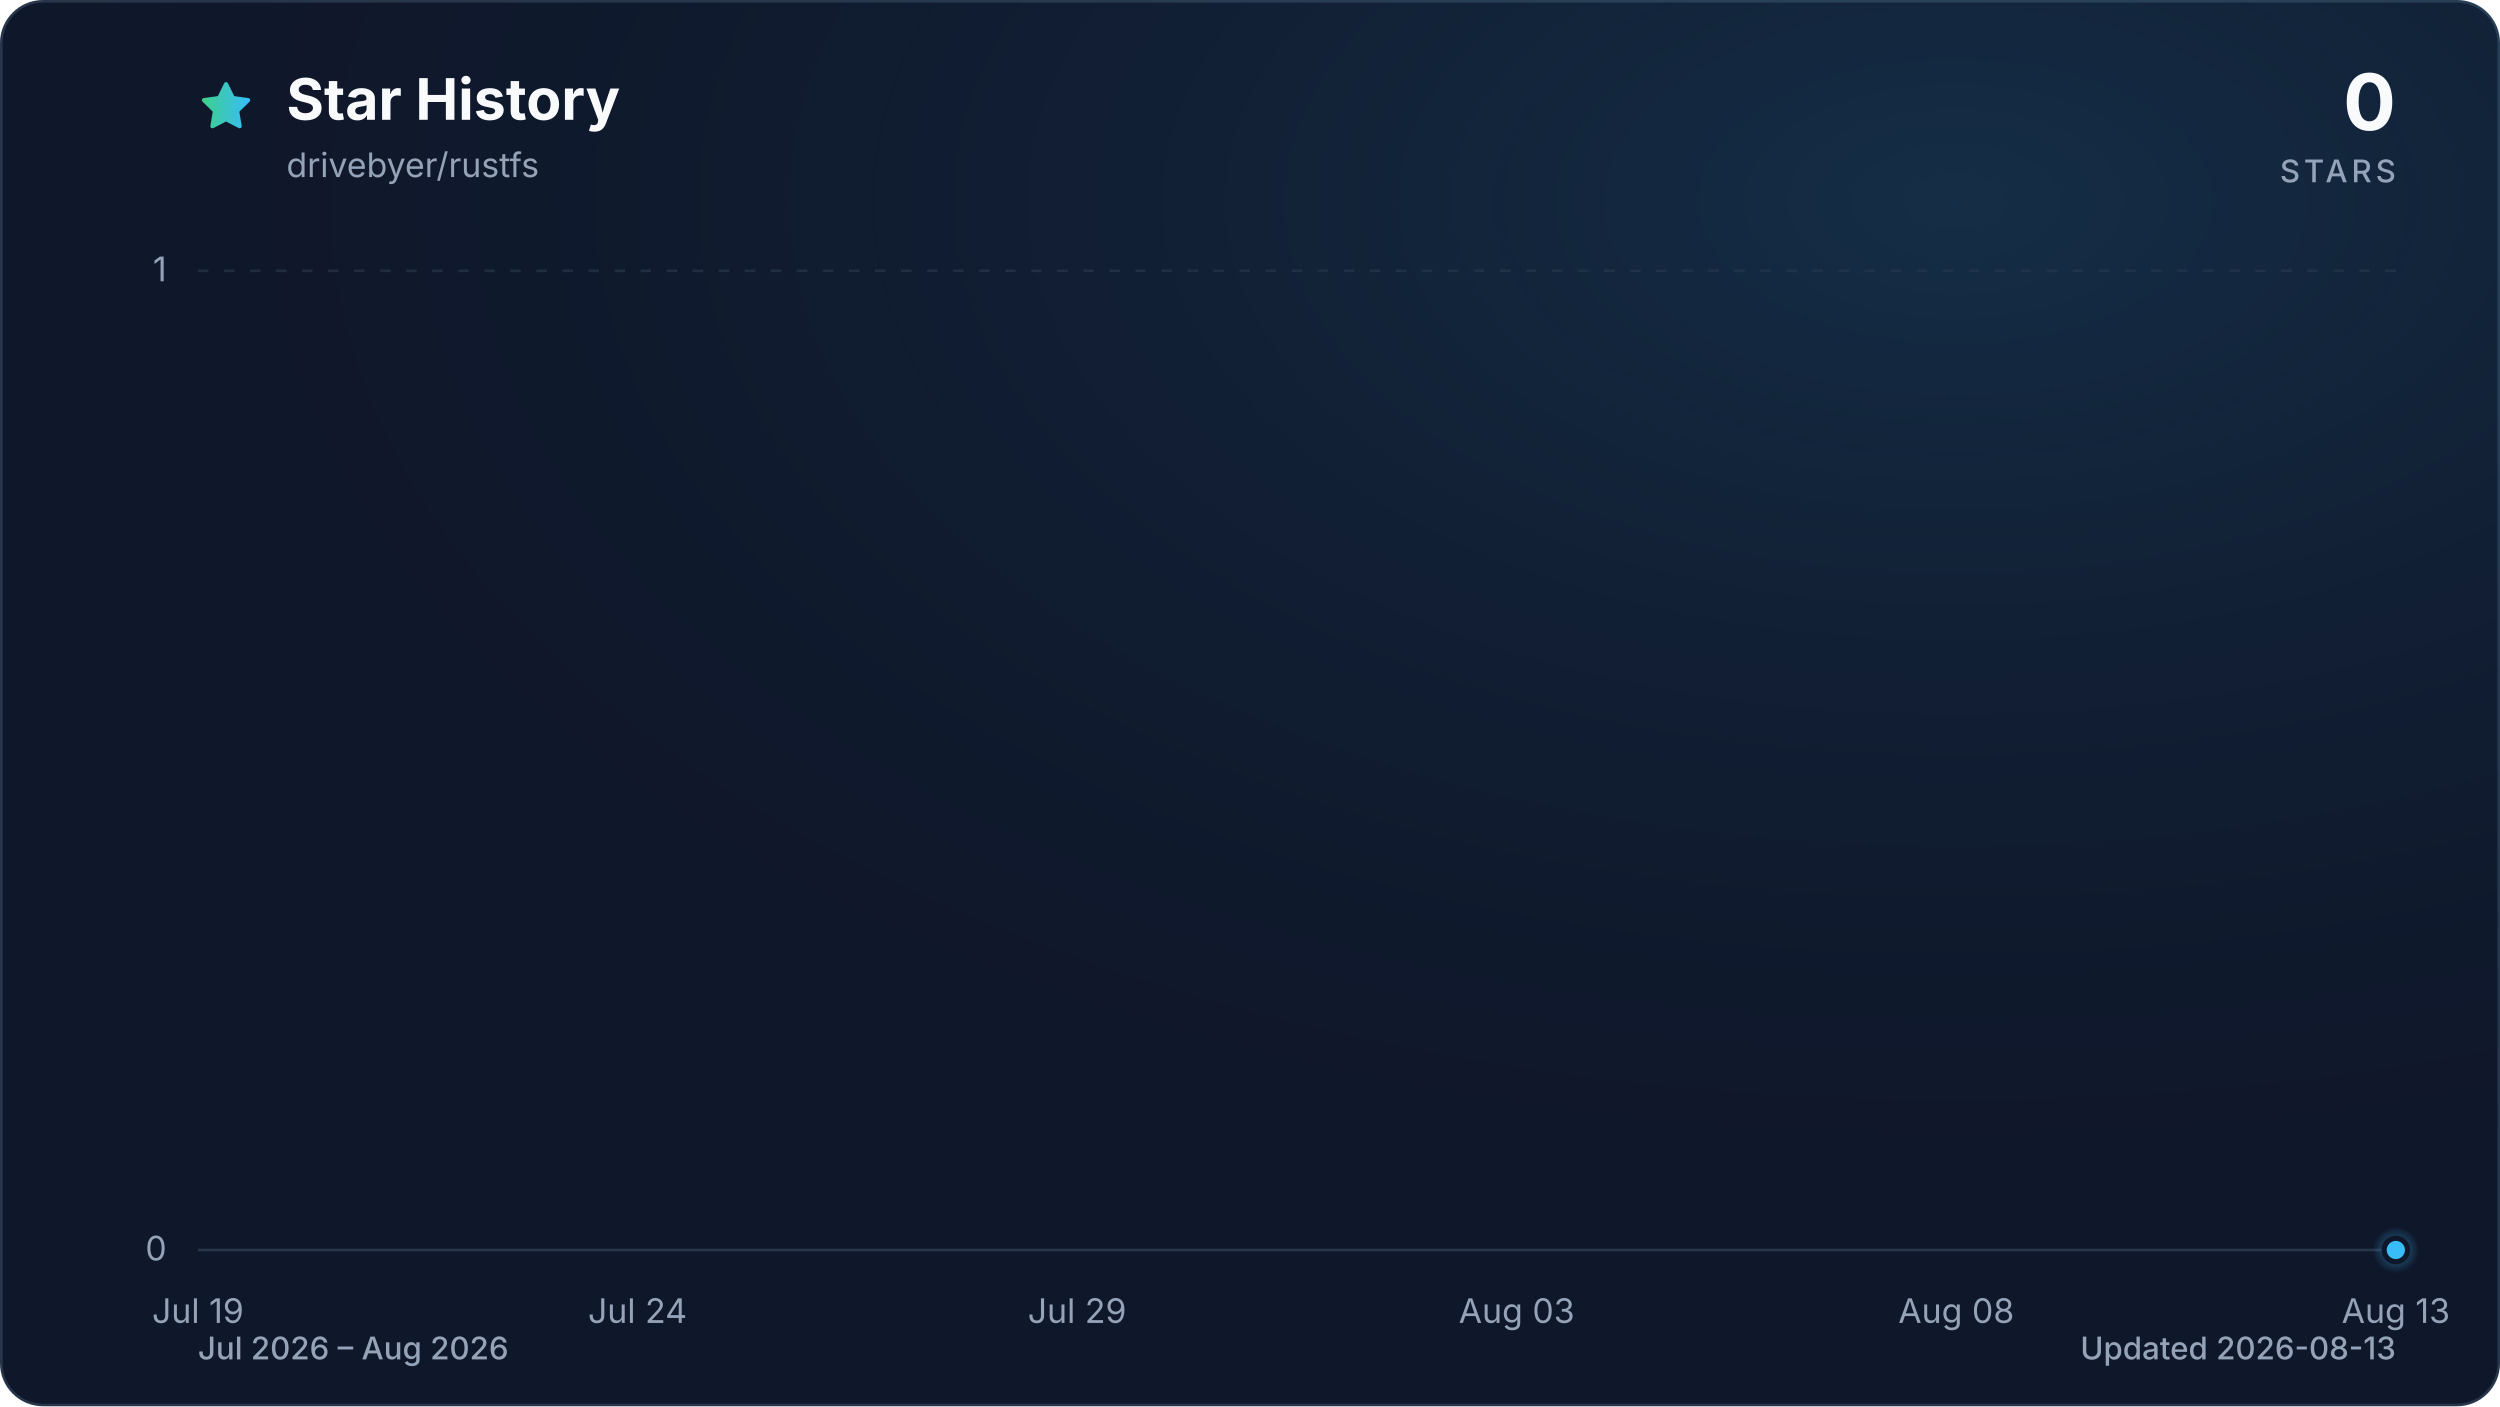
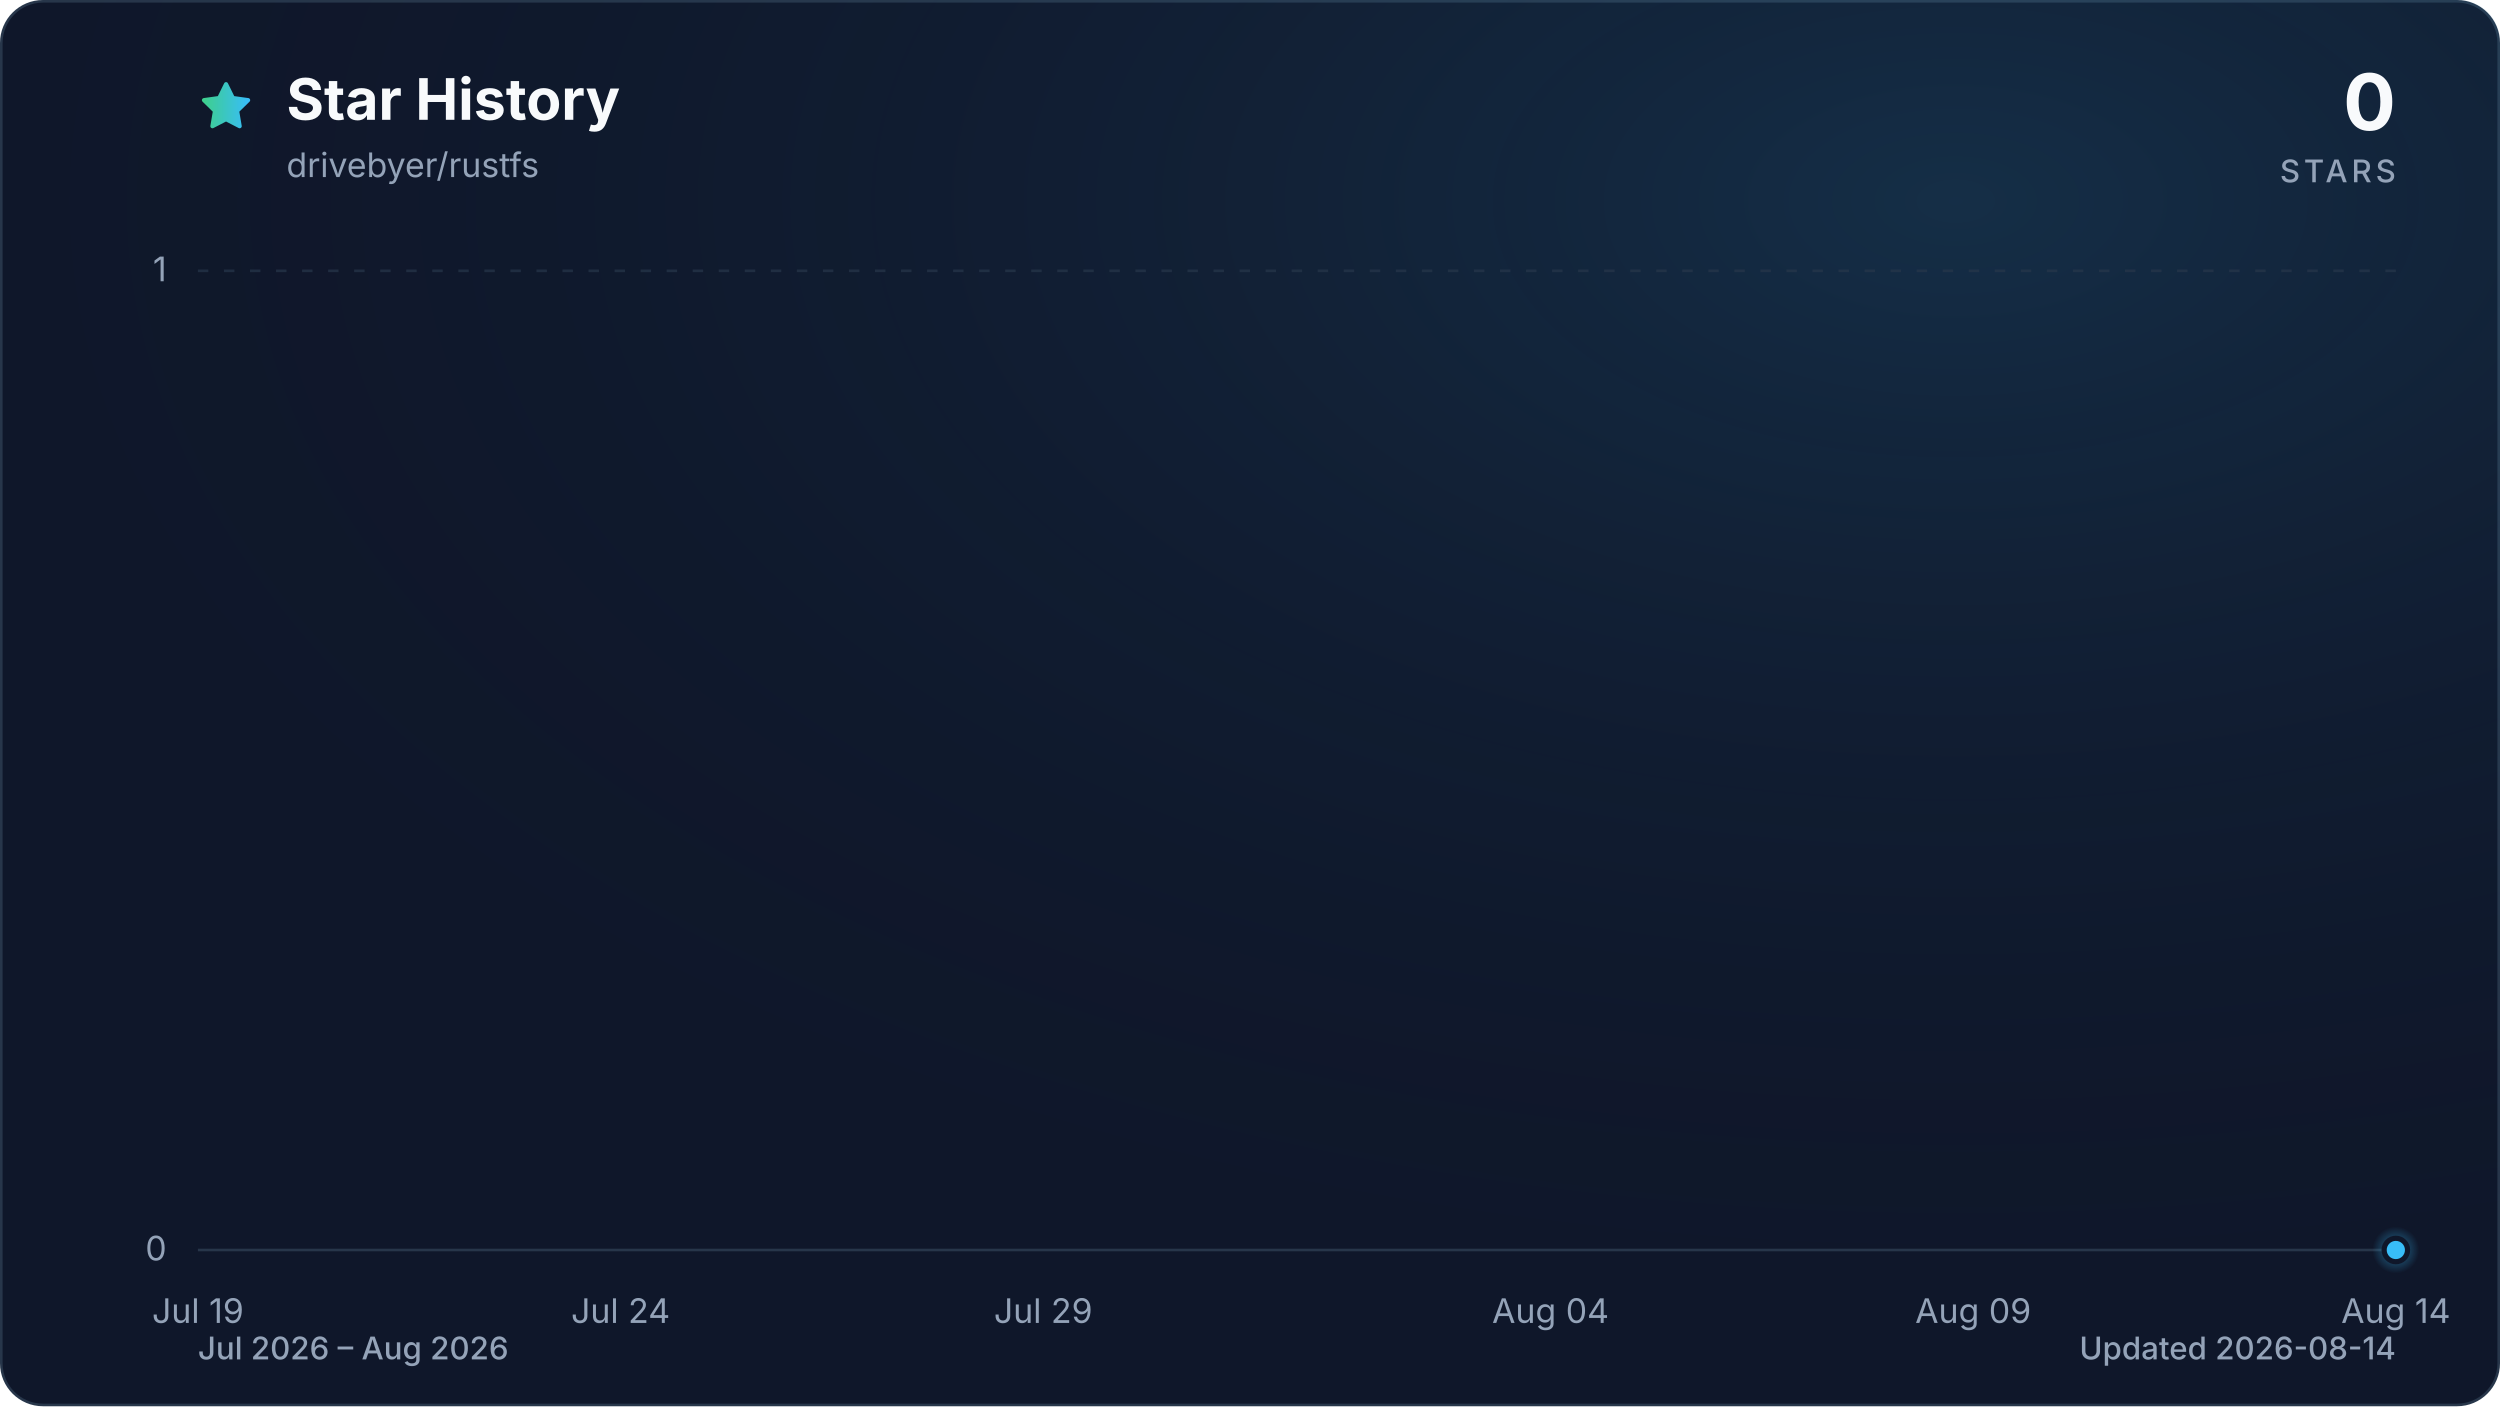
<svg xmlns="http://www.w3.org/2000/svg" viewBox="0 0 960 540" role="img" aria-labelledby="title description" data-style="gradient" data-variant="glow" data-animated="true">
  <defs>
    <linearGradient id="trend" x1="0" y1="0" x2="1" y2="0">
      <stop offset="0%" stop-color="#3ecf8e" />
      <stop offset="100%" stop-color="#38bdf8" />
    </linearGradient>
    <linearGradient id="area" x1="0" y1="0" x2="0" y2="1">
      <stop offset="0%" stop-color="#3ecf8e" stop-opacity="0.30" />
      <stop offset="55%" stop-color="#38bdf8" stop-opacity="0.10" />
      <stop offset="100%" stop-color="#38bdf8" stop-opacity="0.01" />
    </linearGradient>
    <radialGradient id="marker-halo" cx="50%" cy="50%" r="50%">
      <stop offset="0%" stop-color="#38bdf8" stop-opacity="0.55" />
      <stop offset="100%" stop-color="#38bdf8" stop-opacity="0" />
    </radialGradient>
    <radialGradient id="surface-glow" cx="78%" cy="14%" r="80%">
      <stop offset="0%" stop-color="#38bdf8" stop-opacity="0.14" />
      <stop offset="100%" stop-color="#0f172a" stop-opacity="0" />
    </radialGradient>
    <filter id="trend-glow" x="-20%" y="-20%" width="140%" height="140%">
      <feGaussianBlur stdDeviation="7" />
    </filter>
  </defs>
  <style>
.trend-enter{transform-box:fill-box;transform-origin:center;animation:trend-enter 520ms cubic-bezier(0.16,1,0.3,1)}
.marker-enter{transform-box:fill-box;transform-origin:center;animation:marker-enter 320ms cubic-bezier(0.16,1,0.3,1) 200ms both}
.marker-pulse{transform-box:fill-box;transform-origin:center;animation:marker-pulse 2.6s ease-out infinite}
@keyframes trend-enter{from{opacity:.35;transform:translateY(10px)}to{opacity:1;transform:translateY(0)}}
@keyframes marker-enter{from{opacity:0;transform:scale(.4)}to{opacity:1;transform:scale(1)}}
@keyframes marker-pulse{0%{opacity:.5;transform:scale(.7)}70%,100%{opacity:0;transform:scale(2.1)}}
@media (prefers-reduced-motion:reduce){.trend-enter,.marker-enter,.marker-pulse{animation:none!important}}
@media (prefers-reduced-motion:reduce){.marker-pulse{opacity:0}}
</style>
  <rect x="0.5" y="0.5" width="959" height="539" fill="#0f172a" stroke="#27364a" stroke-width="1" rx="16" />
  <rect width="960" height="540" fill="url(#surface-glow)" rx="16" />
  <path d="M12 2.6l2.9 5.9 6.5.9-4.7 4.6 1.1 6.5-5.8-3-5.8 3 1.1-6.5-4.7-4.6 6.5-.9L12 2.6Z" transform="translate(76 30) scale(.9)" fill="url(#trend)" stroke="url(#trend)" stroke-width="1.8" stroke-linejoin="round" aria-hidden="true" />
  <text x="110" y="46" fill="#f8fafc" font-family="ui-sans-serif, system-ui, -apple-system, BlinkMacSystemFont, 'Segoe UI', sans-serif" font-size="22" font-weight="700">Star History</text>
  <text x="110" y="68" fill="#94a3b8" font-family="ui-sans-serif, system-ui, -apple-system, BlinkMacSystemFont, 'Segoe UI', sans-serif" font-size="13">drivebyer/rustfs</text>
  <text x="920" y="50" fill="#f8fafc" font-family="ui-sans-serif, system-ui, -apple-system, BlinkMacSystemFont, 'Segoe UI', sans-serif" font-size="30" font-weight="700" text-anchor="end">0</text>
  <text x="920" y="70" fill="#94a3b8" font-family="ui-sans-serif, system-ui, -apple-system, BlinkMacSystemFont, 'Segoe UI', sans-serif" font-size="12" font-weight="500" letter-spacing="1.5" text-anchor="end">STARS</text>
  <line x1="76" y1="480.0" x2="920" y2="480.0" stroke="#27364a" stroke-width="1" stroke-dasharray="0" opacity="1" />
  <text x="64" y="484.0" fill="#94a3b8" font-family="ui-sans-serif, system-ui, -apple-system, BlinkMacSystemFont, 'Segoe UI', sans-serif" font-size="13" text-anchor="end">0</text>
  <line x1="76" y1="104.0" x2="920" y2="104.0" stroke="#27364a" stroke-width="1" stroke-dasharray="4 6" opacity="0.7" />
  <text x="64" y="108.0" fill="#94a3b8" font-family="ui-sans-serif, system-ui, -apple-system, BlinkMacSystemFont, 'Segoe UI', sans-serif" font-size="13" text-anchor="end">1</text>
  <text x="76.0" y="508" fill="#94a3b8" font-family="ui-sans-serif, system-ui, -apple-system, BlinkMacSystemFont, 'Segoe UI', sans-serif" font-size="13" text-anchor="middle">Jul 19</text>
-   <text x="244.8" y="508" fill="#94a3b8" font-family="ui-sans-serif, system-ui, -apple-system, BlinkMacSystemFont, 'Segoe UI', sans-serif" font-size="13" text-anchor="middle">Jul 24</text>
-   <text x="413.6" y="508" fill="#94a3b8" font-family="ui-sans-serif, system-ui, -apple-system, BlinkMacSystemFont, 'Segoe UI', sans-serif" font-size="13" text-anchor="middle">Jul 29</text>
-   <text x="582.4" y="508" fill="#94a3b8" font-family="ui-sans-serif, system-ui, -apple-system, BlinkMacSystemFont, 'Segoe UI', sans-serif" font-size="13" text-anchor="middle">Aug 03</text>
-   <text x="751.2" y="508" fill="#94a3b8" font-family="ui-sans-serif, system-ui, -apple-system, BlinkMacSystemFont, 'Segoe UI', sans-serif" font-size="13" text-anchor="middle">Aug 08</text>
-   <text x="920.0" y="508" fill="#94a3b8" font-family="ui-sans-serif, system-ui, -apple-system, BlinkMacSystemFont, 'Segoe UI', sans-serif" font-size="13" text-anchor="middle">Aug 13</text>
+   <text x="238.3" y="508" fill="#94a3b8" font-family="ui-sans-serif, system-ui, -apple-system, BlinkMacSystemFont, 'Segoe UI', sans-serif" font-size="13" text-anchor="middle">Jul 24</text>
+   <text x="400.6" y="508" fill="#94a3b8" font-family="ui-sans-serif, system-ui, -apple-system, BlinkMacSystemFont, 'Segoe UI', sans-serif" font-size="13" text-anchor="middle">Jul 29</text>
+   <text x="595.4" y="508" fill="#94a3b8" font-family="ui-sans-serif, system-ui, -apple-system, BlinkMacSystemFont, 'Segoe UI', sans-serif" font-size="13" text-anchor="middle">Aug 04</text>
+   <text x="757.7" y="508" fill="#94a3b8" font-family="ui-sans-serif, system-ui, -apple-system, BlinkMacSystemFont, 'Segoe UI', sans-serif" font-size="13" text-anchor="middle">Aug 09</text>
+   <text x="920.0" y="508" fill="#94a3b8" font-family="ui-sans-serif, system-ui, -apple-system, BlinkMacSystemFont, 'Segoe UI', sans-serif" font-size="13" text-anchor="middle">Aug 14</text>
  <g class="trend-enter">
-     <path d="M 76.0 480.0 C 87.3 480.0, 98.5 480.0, 109.8 480.0 C 121.0 480.0, 132.3 480.0, 143.5 480.0 C 154.8 480.0, 166.0 480.0, 177.3 480.0 C 188.5 480.0, 199.8 480.0, 211.0 480.0 C 222.3 480.0, 233.5 480.0, 244.8 480.0 C 256.1 480.0, 267.3 480.0, 278.6 480.0 C 289.8 480.0, 301.1 480.0, 312.3 480.0 C 323.6 480.0, 334.8 480.0, 346.1 480.0 C 357.3 480.0, 368.6 480.0, 379.8 480.0 C 391.1 480.0, 402.3 480.0, 413.6 480.0 C 424.9 480.0, 436.1 480.0, 447.4 480.0 C 458.6 480.0, 469.9 480.0, 481.1 480.0 C 492.4 480.0, 503.6 480.0, 514.9 480.0 C 526.1 480.0, 537.4 480.0, 548.6 480.0 C 559.9 480.0, 571.1 480.0, 582.4 480.0 C 593.7 480.0, 604.9 480.0, 616.2 480.0 C 627.4 480.0, 638.7 480.0, 649.9 480.0 C 661.2 480.0, 672.4 480.0, 683.7 480.0 C 694.9 480.0, 706.2 480.0, 717.4 480.0 C 728.7 480.0, 739.9 480.0, 751.2 480.0 C 762.5 480.0, 773.7 480.0, 785.0 480.0 C 796.2 480.0, 807.5 480.0, 818.7 480.0 C 830.0 480.0, 841.2 480.0, 852.5 480.0 C 863.7 480.0, 875.0 480.0, 886.2 480.0 C 897.5 480.0, 908.7 480.0, 920.0 480.0 L 920.0 480.0 L 76.0 480.0 Z" fill="url(#area)" />
-     <path d="M 76.0 480.0 C 87.3 480.0, 98.5 480.0, 109.8 480.0 C 121.0 480.0, 132.3 480.0, 143.5 480.0 C 154.8 480.0, 166.0 480.0, 177.3 480.0 C 188.5 480.0, 199.8 480.0, 211.0 480.0 C 222.3 480.0, 233.5 480.0, 244.8 480.0 C 256.1 480.0, 267.3 480.0, 278.6 480.0 C 289.8 480.0, 301.1 480.0, 312.3 480.0 C 323.6 480.0, 334.8 480.0, 346.1 480.0 C 357.3 480.0, 368.6 480.0, 379.8 480.0 C 391.1 480.0, 402.3 480.0, 413.6 480.0 C 424.9 480.0, 436.1 480.0, 447.4 480.0 C 458.6 480.0, 469.9 480.0, 481.1 480.0 C 492.4 480.0, 503.6 480.0, 514.9 480.0 C 526.1 480.0, 537.4 480.0, 548.6 480.0 C 559.9 480.0, 571.1 480.0, 582.4 480.0 C 593.7 480.0, 604.9 480.0, 616.2 480.0 C 627.4 480.0, 638.7 480.0, 649.9 480.0 C 661.2 480.0, 672.4 480.0, 683.7 480.0 C 694.9 480.0, 706.2 480.0, 717.4 480.0 C 728.7 480.0, 739.9 480.0, 751.2 480.0 C 762.5 480.0, 773.7 480.0, 785.0 480.0 C 796.2 480.0, 807.5 480.0, 818.7 480.0 C 830.0 480.0, 841.2 480.0, 852.5 480.0 C 863.7 480.0, 875.0 480.0, 886.2 480.0 C 897.5 480.0, 908.7 480.0, 920.0 480.0" fill="none" stroke="url(#trend)" stroke-width="12" stroke-linecap="round" stroke-linejoin="round" opacity="0.16" filter="url(#trend-glow)" />
-     <path d="M 76.0 480.0 C 87.3 480.0, 98.5 480.0, 109.8 480.0 C 121.0 480.0, 132.3 480.0, 143.5 480.0 C 154.8 480.0, 166.0 480.0, 177.3 480.0 C 188.5 480.0, 199.8 480.0, 211.0 480.0 C 222.3 480.0, 233.5 480.0, 244.8 480.0 C 256.1 480.0, 267.3 480.0, 278.6 480.0 C 289.8 480.0, 301.1 480.0, 312.3 480.0 C 323.6 480.0, 334.8 480.0, 346.1 480.0 C 357.3 480.0, 368.6 480.0, 379.8 480.0 C 391.1 480.0, 402.3 480.0, 413.6 480.0 C 424.9 480.0, 436.1 480.0, 447.4 480.0 C 458.6 480.0, 469.9 480.0, 481.1 480.0 C 492.4 480.0, 503.6 480.0, 514.9 480.0 C 526.1 480.0, 537.4 480.0, 548.6 480.0 C 559.9 480.0, 571.1 480.0, 582.4 480.0 C 593.7 480.0, 604.9 480.0, 616.2 480.0 C 627.4 480.0, 638.7 480.0, 649.9 480.0 C 661.2 480.0, 672.4 480.0, 683.7 480.0 C 694.9 480.0, 706.2 480.0, 717.4 480.0 C 728.7 480.0, 739.9 480.0, 751.2 480.0 C 762.5 480.0, 773.7 480.0, 785.0 480.0 C 796.2 480.0, 807.5 480.0, 818.7 480.0 C 830.0 480.0, 841.2 480.0, 852.5 480.0 C 863.7 480.0, 875.0 480.0, 886.2 480.0 C 897.5 480.0, 908.7 480.0, 920.0 480.0" fill="none" stroke="url(#trend)" stroke-width="3" stroke-linecap="round" stroke-linejoin="round" />
+     <path d="M 76.0 480.0 C 86.8 480.0, 97.6 480.0, 108.5 480.0 C 119.3 480.0, 130.1 480.0, 140.9 480.0 C 151.7 480.0, 162.6 480.0, 173.4 480.0 C 184.2 480.0, 195.0 480.0, 205.8 480.0 C 216.7 480.0, 227.5 480.0, 238.3 480.0 C 249.1 480.0, 259.9 480.0, 270.8 480.0 C 281.6 480.0, 292.4 480.0, 303.2 480.0 C 314.1 480.0, 324.9 480.0, 335.7 480.0 C 346.5 480.0, 357.3 480.0, 368.2 480.0 C 379.0 480.0, 389.8 480.0, 400.6 480.0 C 411.4 480.0, 422.3 480.0, 433.1 480.0 C 443.9 480.0, 454.7 480.0, 465.5 480.0 C 476.4 480.0, 487.2 480.0, 498.0 480.0 C 508.8 480.0, 519.6 480.0, 530.5 480.0 C 541.3 480.0, 552.1 480.0, 562.9 480.0 C 573.7 480.0, 584.6 480.0, 595.4 480.0 C 606.2 480.0, 617.0 480.0, 627.8 480.0 C 638.7 480.0, 649.5 480.0, 660.3 480.0 C 671.1 480.0, 681.9 480.0, 692.8 480.0 C 703.6 480.0, 714.4 480.0, 725.2 480.0 C 736.1 480.0, 746.9 480.0, 757.7 480.0 C 768.5 480.0, 779.3 480.0, 790.2 480.0 C 801.0 480.0, 811.8 480.0, 822.6 480.0 C 833.4 480.0, 844.3 480.0, 855.1 480.0 C 865.9 480.0, 876.7 480.0, 887.5 480.0 C 898.4 480.0, 909.2 480.0, 920.0 480.0 L 920.0 480.0 L 76.0 480.0 Z" fill="url(#area)" />
+     <path d="M 76.0 480.0 C 86.8 480.0, 97.6 480.0, 108.5 480.0 C 119.3 480.0, 130.1 480.0, 140.9 480.0 C 151.7 480.0, 162.6 480.0, 173.4 480.0 C 184.2 480.0, 195.0 480.0, 205.8 480.0 C 216.7 480.0, 227.5 480.0, 238.3 480.0 C 249.1 480.0, 259.9 480.0, 270.8 480.0 C 281.6 480.0, 292.4 480.0, 303.2 480.0 C 314.1 480.0, 324.9 480.0, 335.7 480.0 C 346.5 480.0, 357.3 480.0, 368.2 480.0 C 379.0 480.0, 389.8 480.0, 400.6 480.0 C 411.4 480.0, 422.3 480.0, 433.1 480.0 C 443.9 480.0, 454.7 480.0, 465.5 480.0 C 476.4 480.0, 487.2 480.0, 498.0 480.0 C 508.8 480.0, 519.6 480.0, 530.5 480.0 C 541.3 480.0, 552.1 480.0, 562.9 480.0 C 573.7 480.0, 584.6 480.0, 595.4 480.0 C 606.2 480.0, 617.0 480.0, 627.8 480.0 C 638.7 480.0, 649.5 480.0, 660.3 480.0 C 671.1 480.0, 681.9 480.0, 692.8 480.0 C 703.6 480.0, 714.4 480.0, 725.2 480.0 C 736.1 480.0, 746.9 480.0, 757.7 480.0 C 768.5 480.0, 779.3 480.0, 790.2 480.0 C 801.0 480.0, 811.8 480.0, 822.6 480.0 C 833.4 480.0, 844.3 480.0, 855.1 480.0 C 865.9 480.0, 876.7 480.0, 887.5 480.0 C 898.4 480.0, 909.2 480.0, 920.0 480.0" fill="none" stroke="url(#trend)" stroke-width="12" stroke-linecap="round" stroke-linejoin="round" opacity="0.16" filter="url(#trend-glow)" />
+     <path d="M 76.0 480.0 C 86.8 480.0, 97.6 480.0, 108.5 480.0 C 119.3 480.0, 130.1 480.0, 140.9 480.0 C 151.7 480.0, 162.6 480.0, 173.4 480.0 C 184.2 480.0, 195.0 480.0, 205.8 480.0 C 216.7 480.0, 227.5 480.0, 238.3 480.0 C 249.1 480.0, 259.9 480.0, 270.8 480.0 C 281.6 480.0, 292.4 480.0, 303.2 480.0 C 314.1 480.0, 324.9 480.0, 335.7 480.0 C 346.5 480.0, 357.3 480.0, 368.2 480.0 C 379.0 480.0, 389.8 480.0, 400.6 480.0 C 411.4 480.0, 422.3 480.0, 433.1 480.0 C 443.9 480.0, 454.7 480.0, 465.5 480.0 C 476.4 480.0, 487.2 480.0, 498.0 480.0 C 508.8 480.0, 519.6 480.0, 530.5 480.0 C 541.3 480.0, 552.1 480.0, 562.9 480.0 C 573.7 480.0, 584.6 480.0, 595.4 480.0 C 606.2 480.0, 617.0 480.0, 627.8 480.0 C 638.7 480.0, 649.5 480.0, 660.3 480.0 C 671.1 480.0, 681.9 480.0, 692.8 480.0 C 703.6 480.0, 714.4 480.0, 725.2 480.0 C 736.1 480.0, 746.9 480.0, 757.7 480.0 C 768.5 480.0, 779.3 480.0, 790.2 480.0 C 801.0 480.0, 811.8 480.0, 822.6 480.0 C 833.4 480.0, 844.3 480.0, 855.1 480.0 C 865.9 480.0, 876.7 480.0, 887.5 480.0 C 898.4 480.0, 909.2 480.0, 920.0 480.0" fill="none" stroke="url(#trend)" stroke-width="3" stroke-linecap="round" stroke-linejoin="round" />
  </g>
  <g class="marker-enter">
    <circle class="marker-pulse" cx="920.0" cy="480.0" r="9" fill="url(#marker-halo)" />
    <circle cx="920.0" cy="480.0" r="4.5" fill="#38bdf8" stroke="#0f172a" stroke-width="2" />
  </g>
  <text x="76" y="522" fill="#94a3b8" font-family="ui-sans-serif, system-ui, -apple-system, BlinkMacSystemFont, 'Segoe UI', sans-serif" font-size="12" font-weight="500">Jul 2026 – Aug 2026</text>
-   <text x="920" y="522" fill="#94a3b8" font-family="ui-sans-serif, system-ui, -apple-system, BlinkMacSystemFont, 'Segoe UI', sans-serif" font-size="12" font-weight="500" text-anchor="end">Updated 2026-08-13</text>
+   <text x="920" y="522" fill="#94a3b8" font-family="ui-sans-serif, system-ui, -apple-system, BlinkMacSystemFont, 'Segoe UI', sans-serif" font-size="12" font-weight="500" text-anchor="end">Updated 2026-08-14</text>
</svg>
